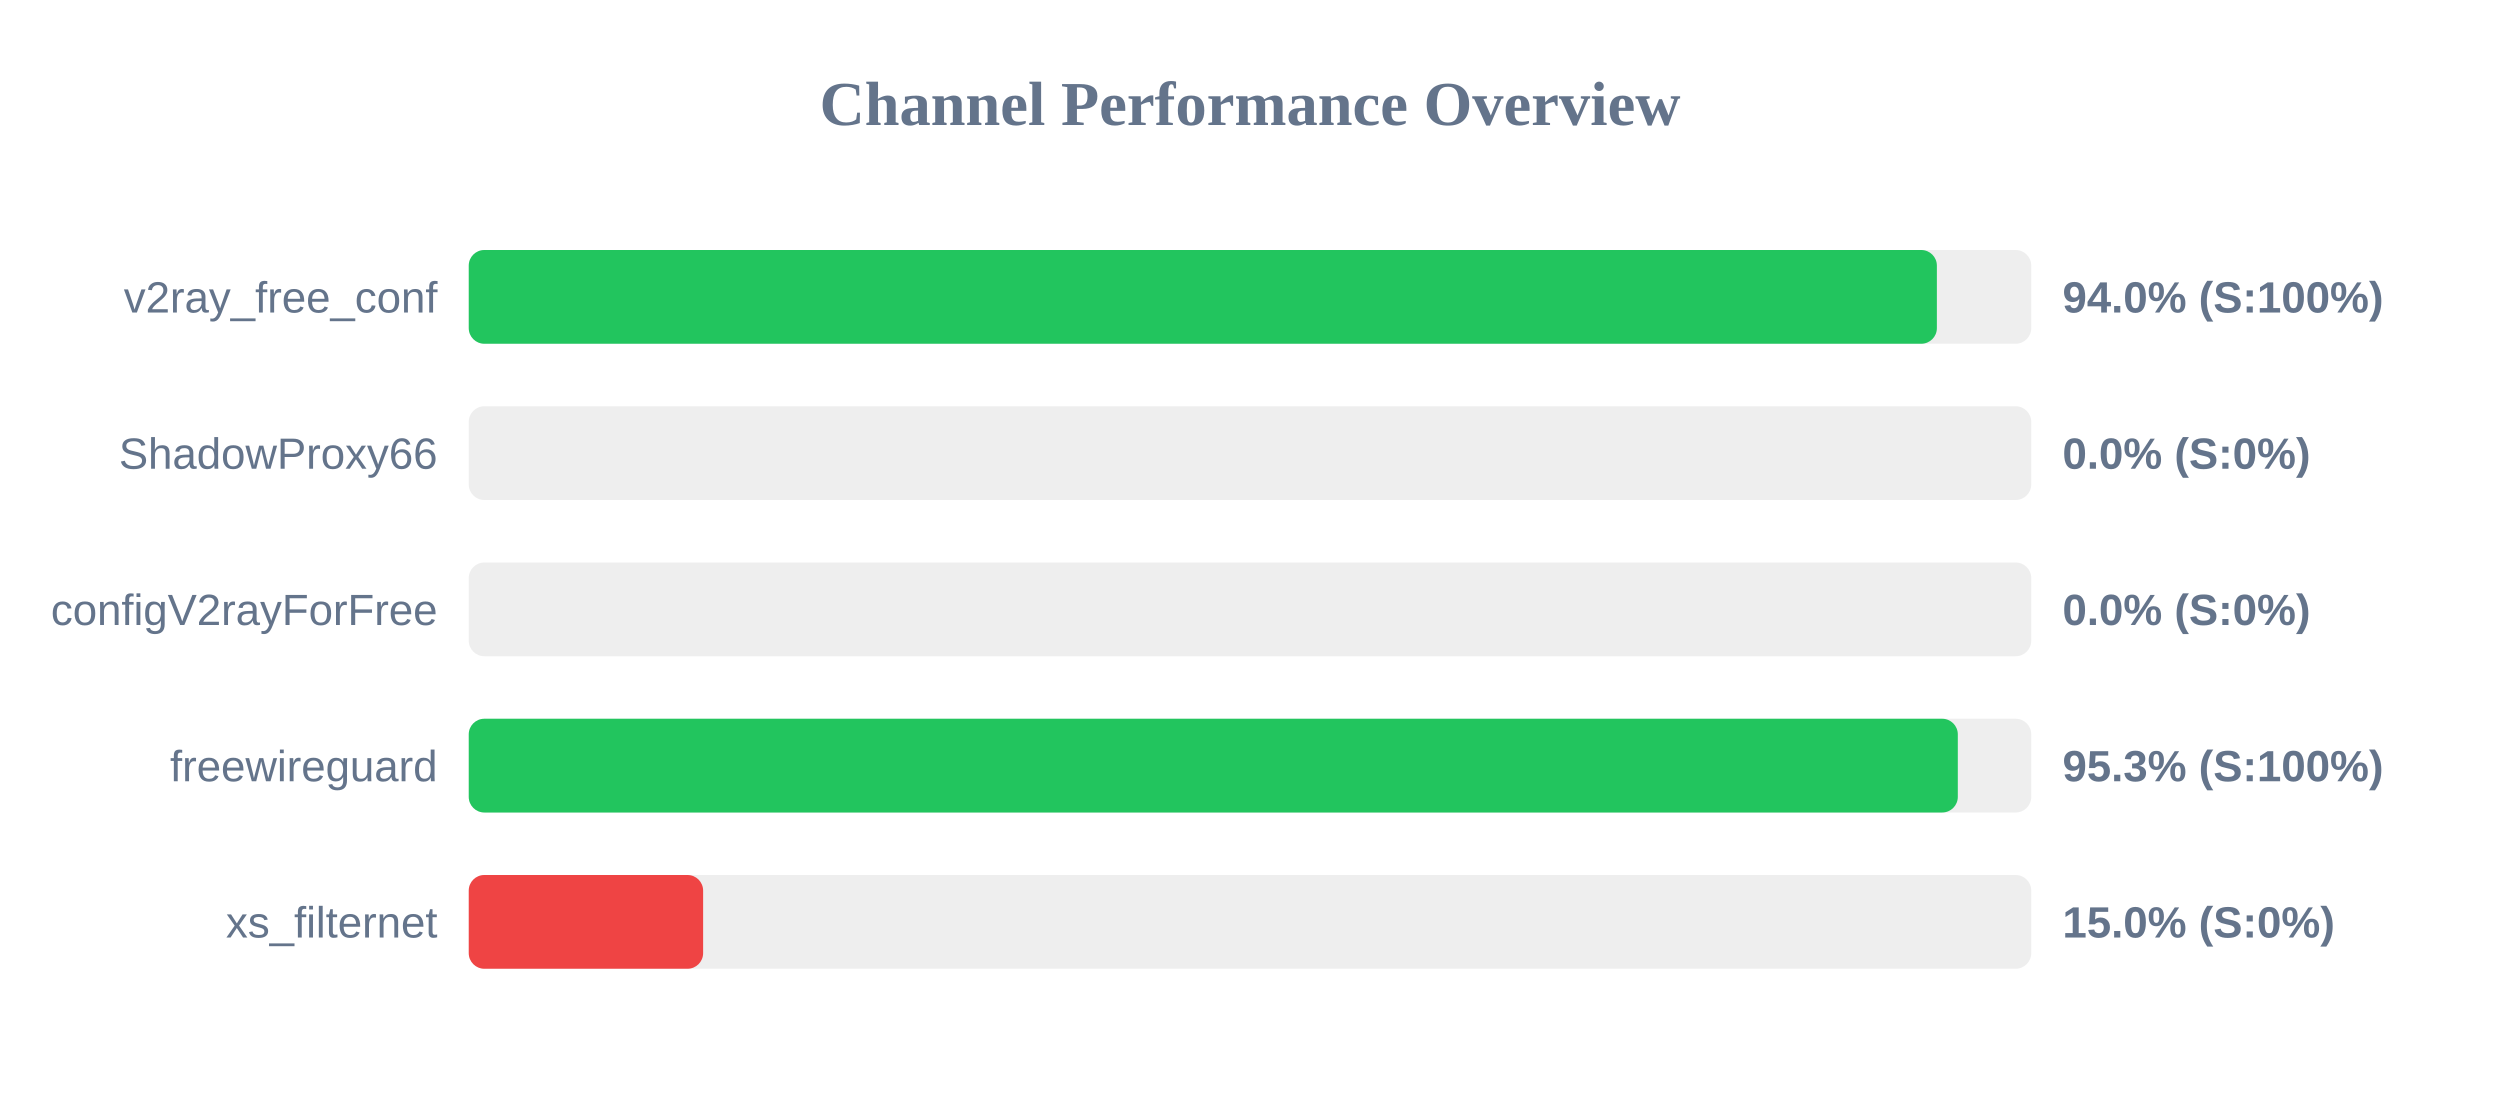
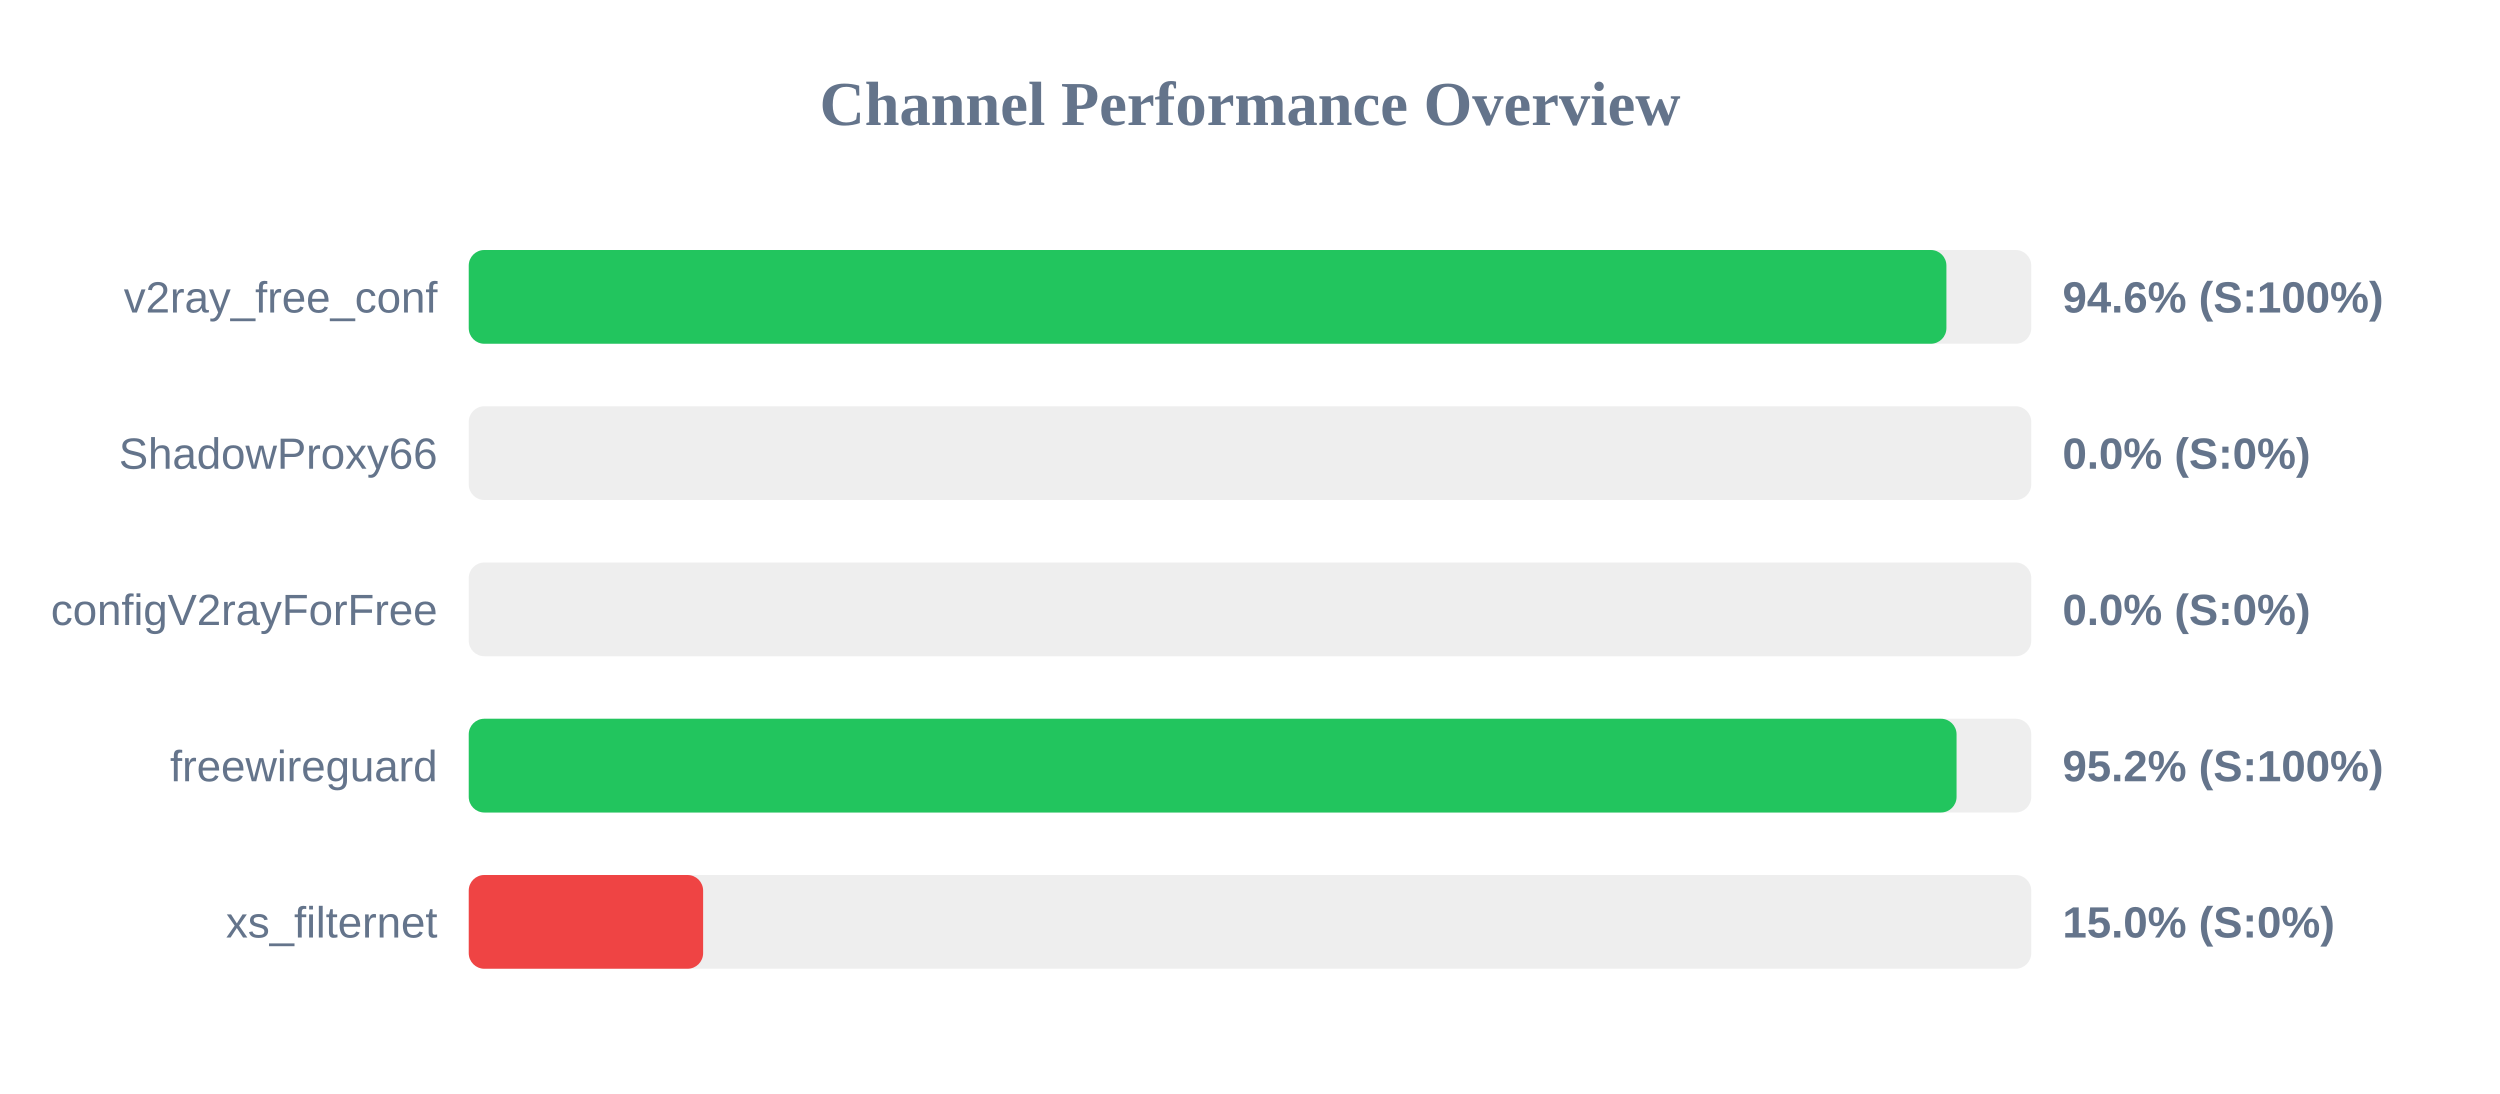
<svg xmlns="http://www.w3.org/2000/svg" width="800" height="350" version="1.1">
  <style>
        .row { font: 14px Arial; fill: #64748b; }
        .score { font: bold 14px Arial; fill: #64748b; }
    </style>
  <text x="400" y="40" text-anchor="middle" font-size="20px" font-weight="bold" fill="#64748b">Channel Performance Overview</text>
  <rect x="150" y="80" width="500" height="30" fill="#eee" rx="5" />
-   <rect x="150" y="80" width="469.8" height="30" fill="#22c55e" rx="5" />
+   <rect x="150" y="80" width="472.85" height="30" fill="#22c55e" rx="5" />
  <text x="140" y="100" text-anchor="end" class="row">v2ray_free_conf</text>
-   <text x="660" y="100" text-anchor="start" class="score">94.0% (S:100%)</text>
+   <text x="660" y="100" text-anchor="start" class="score">94.6% (S:100%)</text>
  <rect x="150" y="130" width="500" height="30" fill="#eee" rx="5" />
  <rect x="150" y="130" width="0.0" height="30" fill="#ef4444" rx="5" />
  <text x="140" y="150" text-anchor="end" class="row">ShadowProxy66</text>
  <text x="660" y="150" text-anchor="start" class="score">0.0% (S:0%)</text>
  <rect x="150" y="180" width="500" height="30" fill="#eee" rx="5" />
  <rect x="150" y="180" width="0.0" height="30" fill="#ef4444" rx="5" />
  <text x="140" y="200" text-anchor="end" class="row">configV2rayForFree</text>
  <text x="660" y="200" text-anchor="start" class="score">0.0% (S:0%)</text>
  <rect x="150" y="230" width="500" height="30" fill="#eee" rx="5" />
-   <rect x="150" y="230" width="476.5" height="30" fill="#22c55e" rx="5" />
+   <rect x="150" y="230" width="476.1" height="30" fill="#22c55e" rx="5" />
  <text x="140" y="250" text-anchor="end" class="row">freewireguard</text>
-   <text x="660" y="250" text-anchor="start" class="score">95.3% (S:100%)</text>
+   <text x="660" y="250" text-anchor="start" class="score">95.2% (S:100%)</text>
  <rect x="150" y="280" width="500" height="30" fill="#eee" rx="5" />
  <rect x="150" y="280" width="75.0" height="30" fill="#ef4444" rx="5" />
  <text x="140" y="300" text-anchor="end" class="row">xs_filternet</text>
  <text x="660" y="300" text-anchor="start" class="score">15.0% (S:0%)</text>
</svg>
